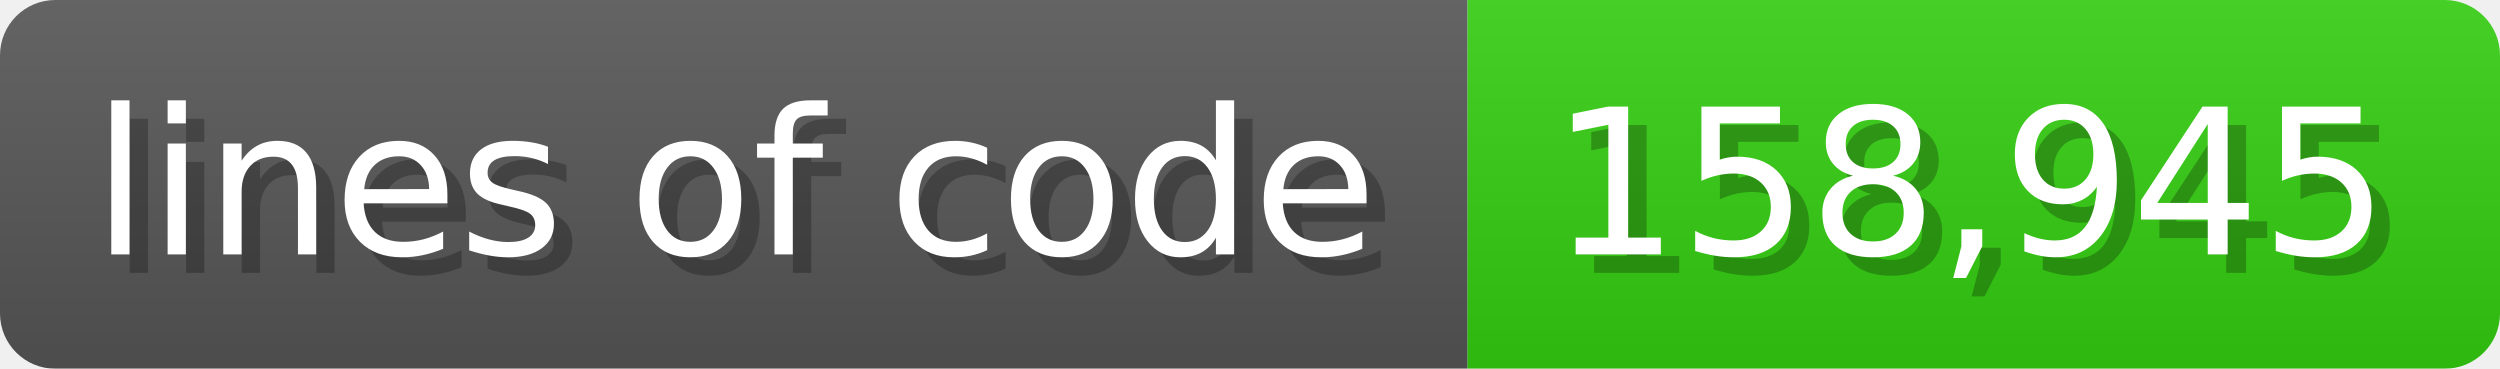
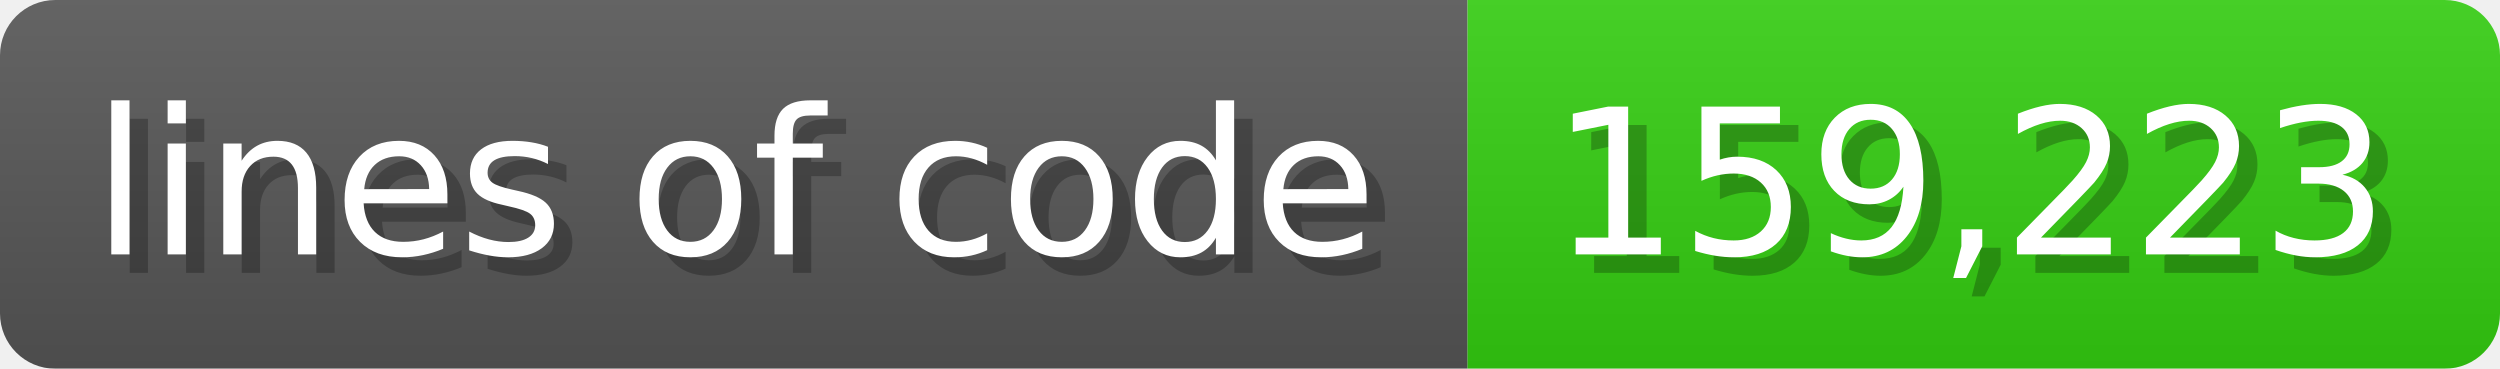
<svg xmlns="http://www.w3.org/2000/svg" width="135.6" height="20" viewBox="0 0 1356 200">
  <linearGradient id="a" x2="0" y2="100%">
    <stop offset="0" stop-opacity=".1" stop-color="#EEE" />
    <stop offset="1" stop-opacity=".1" />
  </linearGradient>
  <mask id="m">
    <rect width="1356" height="200" rx="30" fill="#FFF" />
  </mask>
  <g mask="url(#m)">
    <rect width="796" height="200" fill="#555" />
    <rect width="560" height="200" fill="#3C1" x="796" />
    <rect width="1356" height="200" fill="url(#a)" />
  </g>
  <g fill="#fff" text-anchor="start" font-family="Verdana,DejaVu Sans,sans-serif" font-size="110">
    <text x="60" y="148" textLength="696" fill="#000" opacity="0.25">lines of code</text>
    <text x="50" y="138" textLength="696">lines of code</text>
-     <text x="851" y="148" textLength="460" fill="#000" opacity="0.25">158,945</text>
-     <text x="841" y="138" textLength="460">158,945</text>
+     <text x="851" y="148" textLength="460" fill="#000" opacity="0.25">159,223</text>
+     <text x="841" y="138" textLength="460">159,223</text>
  </g>
</svg>
